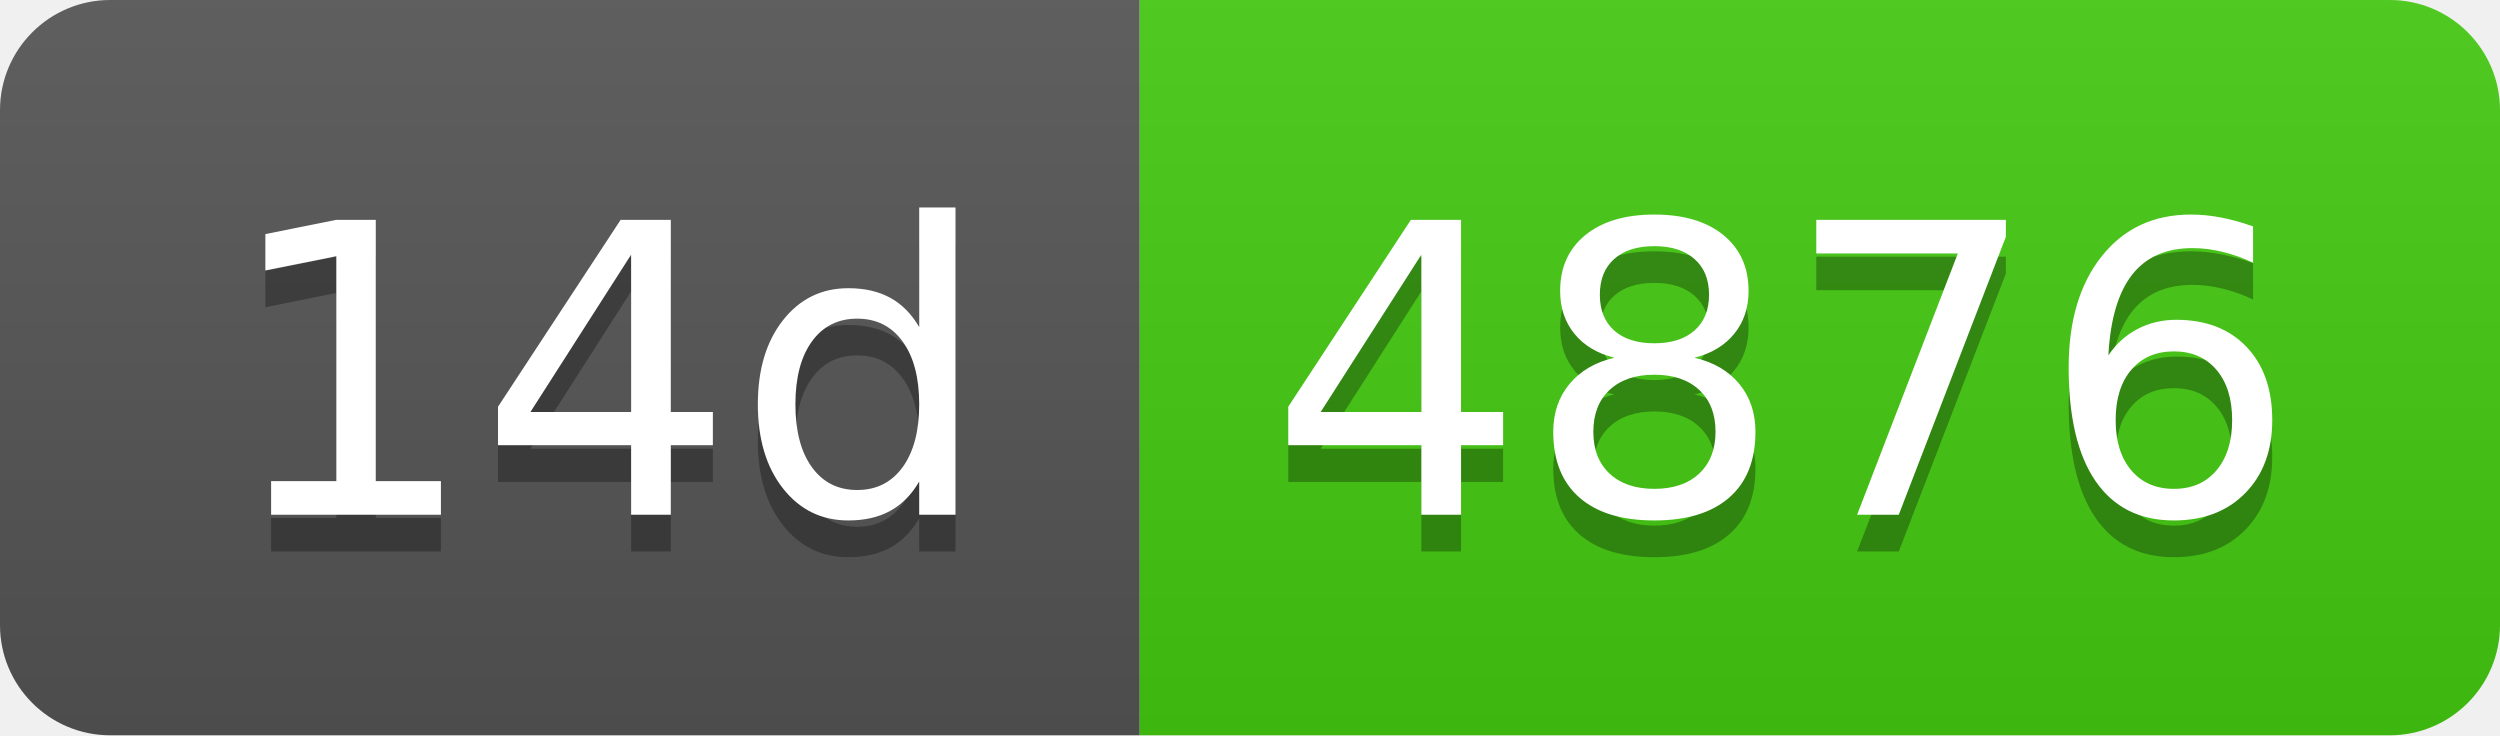
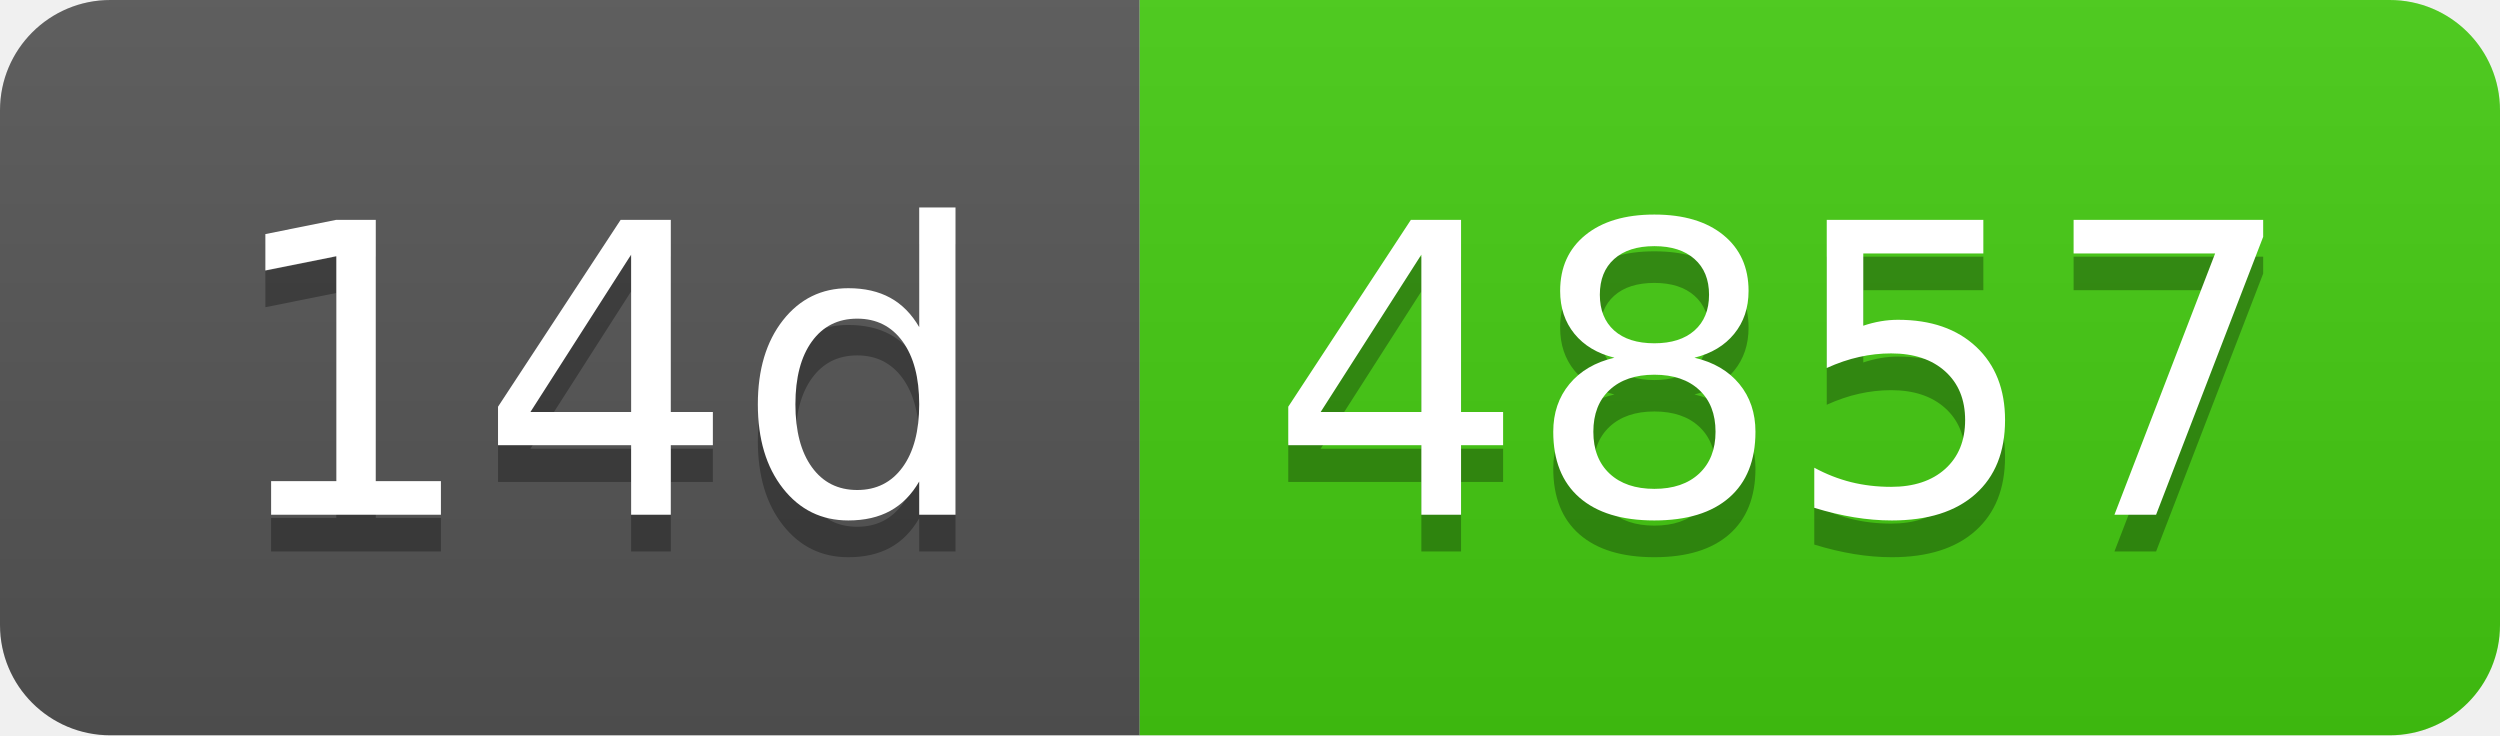
- <svg xmlns="http://www.w3.org/2000/svg" width="68" height="20" role="img" aria-label="14d: 4876">
+ <svg xmlns="http://www.w3.org/2000/svg" width="68" height="20" role="img" aria-label="14d: 4857">
  <linearGradient id="s" x2="0" y2="100%">
    <stop offset="0" stop-color="#bbb" stop-opacity=".1" />
    <stop offset="1" stop-opacity=".1" />
  </linearGradient>
  <clipPath id="r">
    <rect width="68" height="20" rx="3" fill="#fff" />
  </clipPath>
  <g clip-path="url(#r)">
    <rect width="31" height="20" fill="#555" />
    <rect x="31" width="37" height="20" fill="#4c1" />
    <rect width="68" height="20" fill="url(#s)" />
  </g>
  <g fill="#fff" text-anchor="middle" font-family="Verdana,Geneva,DejaVu Sans,sans-serif" text-rendering="geometricPrecision" font-size="110">
    <text aria-hidden="true" x="165" y="150" fill="#010101" fill-opacity=".3" transform="scale(.1)" textLength="210">14d</text>
    <text x="165" y="140" transform="scale(.1)" fill="#fff" textLength="210">14d</text>
-     <text aria-hidden="true" x="485" y="150" fill="#010101" fill-opacity=".3" transform="scale(.1)" textLength="270">4876</text>
-     <text x="485" y="140" transform="scale(.1)" fill="#fff" textLength="270">4876</text>
+     <text aria-hidden="true" x="485" y="150" fill="#010101" fill-opacity=".3" transform="scale(.1)" textLength="270">4857</text>
+     <text x="485" y="140" transform="scale(.1)" fill="#fff" textLength="270">4857</text>
  </g>
</svg>
